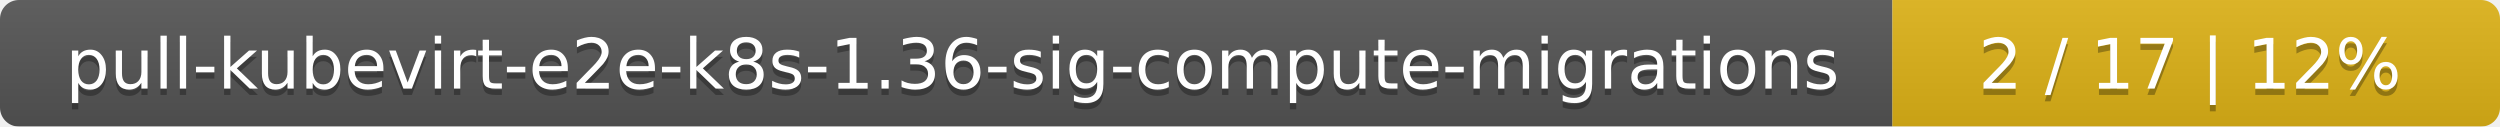
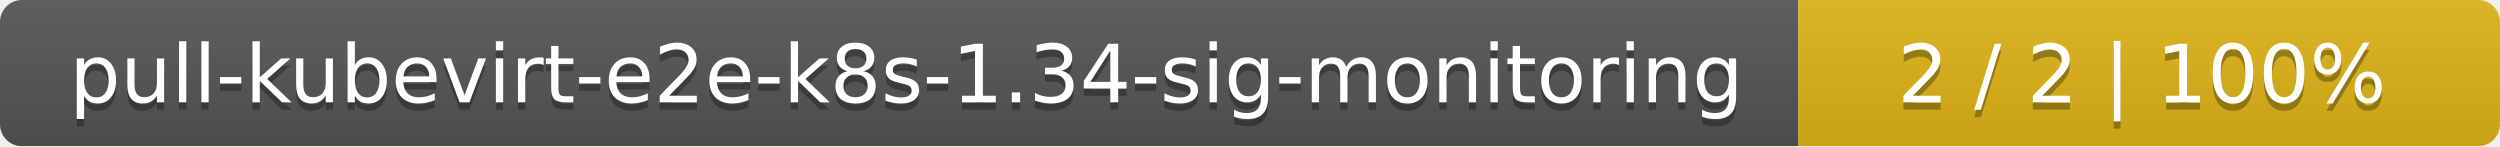
- <svg xmlns="http://www.w3.org/2000/svg" width="395" height="20">
+ <svg xmlns="http://www.w3.org/2000/svg" width="342" height="20">
  <linearGradient id="smooth" x2="0" y2="100%">
    <stop offset="0" stop-color="#bbb" stop-opacity=".1" />
    <stop offset="1" stop-opacity=".1" />
  </linearGradient>
  <mask id="round">
-     <rect width="395" height="20" rx="3" fill="#fff" />
+     <rect width="342" height="20" rx="3" fill="#fff" />
  </mask>
  <g mask="url(#round)">
-     <rect width="299" height="20" fill="#555" />
-     <rect x="299" width="96" height="20" fill="#dfb317" />
-     <rect width="395" height="20" fill="url(#smooth)" />
+     <rect width="246" height="20" fill="#555" />
+     <rect x="246" width="96" height="20" fill="#dfb317" />
+     <rect width="342" height="20" fill="url(#smooth)" />
  </g>
  <g fill="#fff" text-anchor="middle" font-family="DejaVu Sans,Verdana,Geneva,sans-serif" font-size="11">
-     <text x="150.5" y="15" fill="#010101" fill-opacity=".3">pull-kubevirt-e2e-k8s-1.36-sig-compute-migrations</text>
-     <text x="150.5" y="14">pull-kubevirt-e2e-k8s-1.36-sig-compute-migrations</text>
-     <text x="346" y="15" fill="#010101" fill-opacity=".3">2 / 17    |    12%</text>
-     <text x="346" y="14">2 / 17    |    12%</text>
+     <text x="124" y="15" fill="#010101" fill-opacity=".3">pull-kubevirt-e2e-k8s-1.34-sig-monitoring</text>
+     <text x="124" y="14">pull-kubevirt-e2e-k8s-1.34-sig-monitoring</text>
+     <text x="293" y="15" fill="#010101" fill-opacity=".3">2 / 2    |    100%</text>
+     <text x="293" y="14">2 / 2    |    100%</text>
  </g>
</svg>
